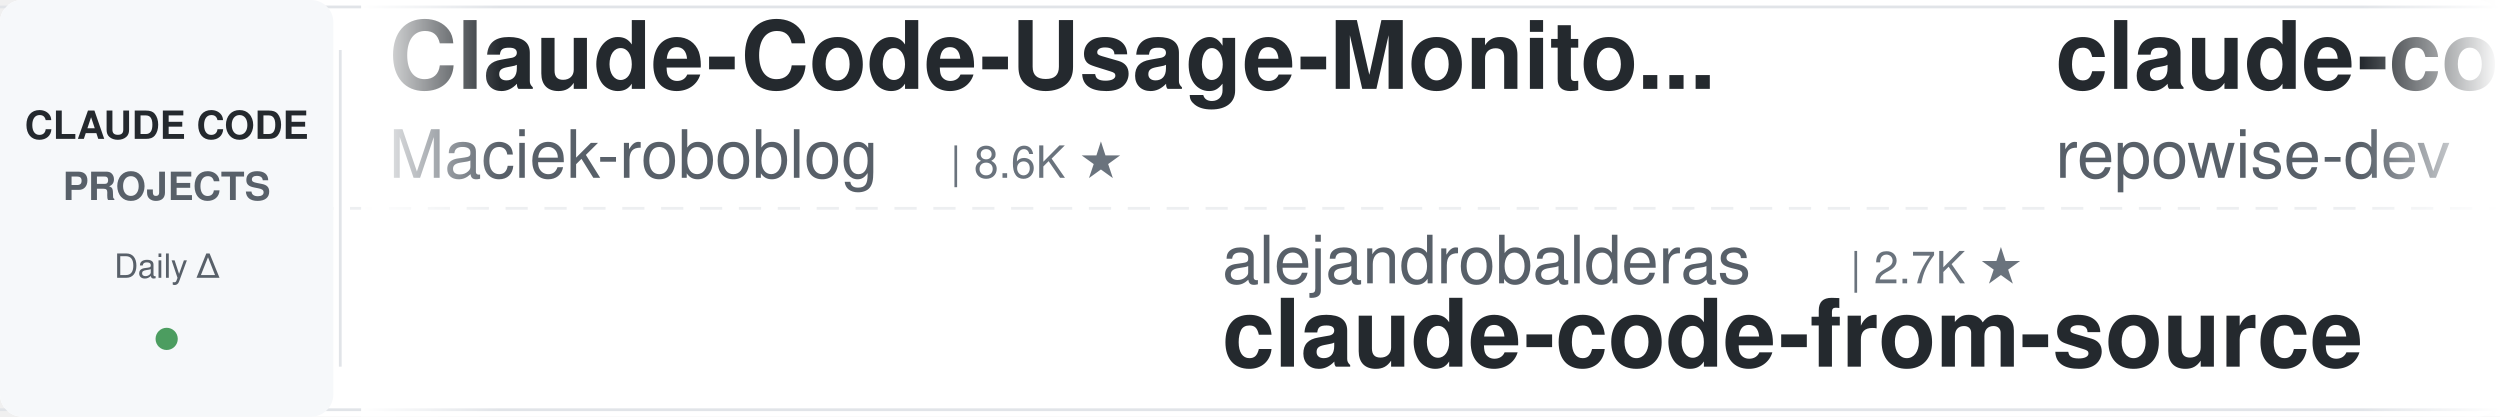
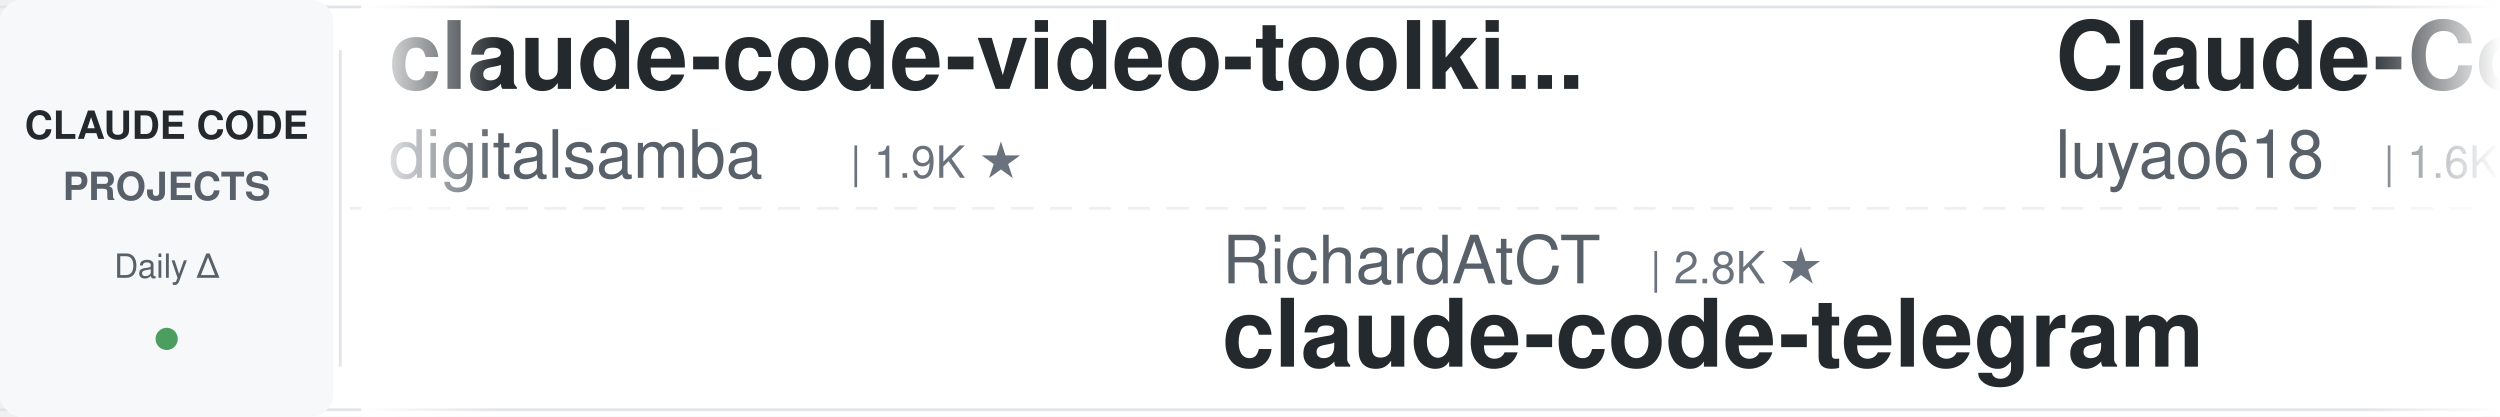
<svg xmlns="http://www.w3.org/2000/svg" width="900" height="150">
  <defs>
    <linearGradient id="awesomeLeftFade" x1="0%" y1="0%" x2="100%" y2="0%">
      <stop offset="0%" style="stop-color:#ffffff;stop-opacity:1" />
      <stop offset="100%" style="stop-color:#ffffff;stop-opacity:0" />
    </linearGradient>
    <linearGradient id="awesomeRightFade" x1="0%" y1="0%" x2="100%" y2="0%">
      <stop offset="0%" style="stop-color:#ffffff;stop-opacity:0" />
      <stop offset="100%" style="stop-color:#ffffff;stop-opacity:1" />
    </linearGradient>
  </defs>
  <rect width="900" height="150" fill="#ffffff" rx="8" />
  <rect x="0" y="2" width="900" height="1" fill="#e1e4e8" />
  <rect x="0" y="147" width="900" height="1" fill="#e1e4e8" />
  <line x1="0" y1="75" x2="900" y2="75" stroke="#e1e4e8" stroke-width="1" stroke-dasharray="8 6" opacity="0.6" />
  <rect x="0" y="0" width="120" height="150" fill="#f6f8fa" rx="8" />
  <text x="60" y="50" font-family="-apple-system, BlinkMacSystemFont, 'Segoe UI', Helvetica, Arial, sans-serif" font-size="14" font-weight="600" fill="#24292e" text-anchor="middle">CLAUDE CODE</text>
  <text x="60" y="72" font-family="-apple-system, BlinkMacSystemFont, 'Segoe UI', Helvetica, Arial, sans-serif" font-size="14" font-weight="600" fill="#586069" text-anchor="middle">PROJECTS</text>
  <text x="60" y="100" font-family="-apple-system, BlinkMacSystemFont, 'Segoe UI', Helvetica, Arial, sans-serif" font-size="12" font-weight="500" fill="#586069" text-anchor="middle">Daily Δ</text>
  <circle cx="60" cy="122" r="4" fill="#22863a" opacity="0.8" />
  <rect x="122" y="18" width="1" height="114" fill="#e1e4e8" />
  <clipPath id="awesomeTickerClip">
    <rect x="130" y="0" width="770" height="150" />
  </clipPath>
  <g clip-path="url(#awesomeTickerClip)">
    <g id="awesomeTickerItems">
      <animateTransform attributeName="transform" attributeType="XML" type="translate" from="0 0" to="-3000 0" dur="54s" repeatCount="indefinite" />
      <g transform="translate(0, 0)">
-         <text x="140" y="32" font-family="-apple-system, BlinkMacSystemFont, 'Segoe UI', Helvetica, Arial, sans-serif" font-size="34" font-weight="600" fill="#24292e">Claude-Code-Usage-Monito...</text>
-         <text x="140" y="64" font-family="-apple-system, BlinkMacSystemFont, 'Segoe UI', Helvetica, Arial, sans-serif" font-size="24" font-weight="400" fill="#586069">Maciek-roboblog</text>
-         <text x="342" y="64" font-family="-apple-system, BlinkMacSystemFont, 'Segoe UI', Helvetica, Arial, sans-serif" font-size="16" font-weight="500" fill="#6a737d">| 8.6K ★</text>
+         <text x="140" y="32" font-family="-apple-system, BlinkMacSystemFont, 'Segoe UI', Helvetica, Arial, sans-serif" font-size="34" font-weight="600" fill="#24292e">claude-code-video-toolki...</text>
+         <text x="140" y="64" font-family="-apple-system, BlinkMacSystemFont, 'Segoe UI', Helvetica, Arial, sans-serif" font-size="24" font-weight="400" fill="#586069">digitalsamba</text>
+         <text x="306" y="64" font-family="-apple-system, BlinkMacSystemFont, 'Segoe UI', Helvetica, Arial, sans-serif" font-size="16" font-weight="500" fill="#6a737d">| 1.9K ★</text>
      </g>
      <g transform="translate(300, 0)">
-         <text x="140" y="102" font-family="-apple-system, BlinkMacSystemFont, 'Segoe UI', Helvetica, Arial, sans-serif" font-size="24" font-weight="400" fill="#586069">alejandrobalderas</text>
-         <text x="366" y="102" font-family="-apple-system, BlinkMacSystemFont, 'Segoe UI', Helvetica, Arial, sans-serif" font-size="16" font-weight="500" fill="#6a737d">| 2.7K ★</text>
-         <text x="140" y="132" font-family="-apple-system, BlinkMacSystemFont, 'Segoe UI', Helvetica, Arial, sans-serif" font-size="34" font-weight="600" fill="#24292e">claude-code-from-source</text>
+         <text x="140" y="102" font-family="-apple-system, BlinkMacSystemFont, 'Segoe UI', Helvetica, Arial, sans-serif" font-size="24" font-weight="400" fill="#586069">RichardAtCT</text>
+         <text x="294" y="102" font-family="-apple-system, BlinkMacSystemFont, 'Segoe UI', Helvetica, Arial, sans-serif" font-size="16" font-weight="500" fill="#6a737d">| 2.8K ★</text>
+         <text x="140" y="132" font-family="-apple-system, BlinkMacSystemFont, 'Segoe UI', Helvetica, Arial, sans-serif" font-size="34" font-weight="600" fill="#24292e">claude-code-telegram</text>
      </g>
      <g transform="translate(600, 0)">
-         <text x="140" y="32" font-family="-apple-system, BlinkMacSystemFont, 'Segoe UI', Helvetica, Arial, sans-serif" font-size="34" font-weight="600" fill="#24292e">claude-code-prompts</text>
-         <text x="140" y="64" font-family="-apple-system, BlinkMacSystemFont, 'Segoe UI', Helvetica, Arial, sans-serif" font-size="24" font-weight="400" fill="#586069">repowise-dev</text>
-         <text x="306" y="64" font-family="-apple-system, BlinkMacSystemFont, 'Segoe UI', Helvetica, Arial, sans-serif" font-size="16" font-weight="500" fill="#6a737d">| 1.2K ★</text>
-         <text x="383" y="64" font-family="-apple-system, BlinkMacSystemFont, 'Segoe UI', Helvetica, Arial, sans-serif" font-size="16" font-weight="500" fill="#22863a"> +1</text>
+         <text x="140" y="32" font-family="-apple-system, BlinkMacSystemFont, 'Segoe UI', Helvetica, Arial, sans-serif" font-size="34" font-weight="600" fill="#24292e">Claude-Code-Source-Study</text>
+         <text x="140" y="64" font-family="-apple-system, BlinkMacSystemFont, 'Segoe UI', Helvetica, Arial, sans-serif" font-size="24" font-weight="400" fill="#586069">luyao618</text>
+         <text x="258" y="64" font-family="-apple-system, BlinkMacSystemFont, 'Segoe UI', Helvetica, Arial, sans-serif" font-size="16" font-weight="500" fill="#6a737d">| 1.6K ★</text>
      </g>
      <g transform="translate(900, 0)">
-         <text x="140" y="102" font-family="-apple-system, BlinkMacSystemFont, 'Segoe UI', Helvetica, Arial, sans-serif" font-size="24" font-weight="400" fill="#586069">davila7</text>
-         <text x="246" y="102" font-family="-apple-system, BlinkMacSystemFont, 'Segoe UI', Helvetica, Arial, sans-serif" font-size="16" font-weight="500" fill="#6a737d">| 30.1K ★</text>
-         <text x="140" y="132" font-family="-apple-system, BlinkMacSystemFont, 'Segoe UI', Helvetica, Arial, sans-serif" font-size="34" font-weight="600" fill="#24292e">claude-code-templates</text>
+         <text x="140" y="102" font-family="-apple-system, BlinkMacSystemFont, 'Segoe UI', Helvetica, Arial, sans-serif" font-size="24" font-weight="400" fill="#586069">Piebald-AI</text>
+         <text x="282" y="102" font-family="-apple-system, BlinkMacSystemFont, 'Segoe UI', Helvetica, Arial, sans-serif" font-size="16" font-weight="500" fill="#6a737d">| 12.2K ★</text>
+         <text x="368" y="102" font-family="-apple-system, BlinkMacSystemFont, 'Segoe UI', Helvetica, Arial, sans-serif" font-size="16" font-weight="500" fill="#22863a"> +3</text>
+         <text x="140" y="132" font-family="-apple-system, BlinkMacSystemFont, 'Segoe UI', Helvetica, Arial, sans-serif" font-size="34" font-weight="600" fill="#24292e">claude-code-system-promp...</text>
      </g>
      <g transform="translate(1200, 0)">
-         <text x="140" y="32" font-family="-apple-system, BlinkMacSystemFont, 'Segoe UI', Helvetica, Arial, sans-serif" font-size="34" font-weight="600" fill="#24292e">claude-code-source</text>
-         <text x="140" y="64" font-family="-apple-system, BlinkMacSystemFont, 'Segoe UI', Helvetica, Arial, sans-serif" font-size="24" font-weight="400" fill="#586069">AprilNEA</text>
-         <text x="258" y="64" font-family="-apple-system, BlinkMacSystemFont, 'Segoe UI', Helvetica, Arial, sans-serif" font-size="16" font-weight="500" fill="#6a737d">| 393 ★</text>
+         <text x="140" y="32" font-family="-apple-system, BlinkMacSystemFont, 'Segoe UI', Helvetica, Arial, sans-serif" font-size="34" font-weight="600" fill="#24292e">claude-code-source-build</text>
+         <text x="140" y="64" font-family="-apple-system, BlinkMacSystemFont, 'Segoe UI', Helvetica, Arial, sans-serif" font-size="24" font-weight="400" fill="#586069">andrew-kramer-inno</text>
+         <text x="378" y="64" font-family="-apple-system, BlinkMacSystemFont, 'Segoe UI', Helvetica, Arial, sans-serif" font-size="16" font-weight="500" fill="#6a737d">| 593 ★</text>
      </g>
      <g transform="translate(1500, 0)">
-         <text x="140" y="102" font-family="-apple-system, BlinkMacSystemFont, 'Segoe UI', Helvetica, Arial, sans-serif" font-size="24" font-weight="400" fill="#586069">fazxes</text>
-         <text x="234" y="102" font-family="-apple-system, BlinkMacSystemFont, 'Segoe UI', Helvetica, Arial, sans-serif" font-size="16" font-weight="500" fill="#6a737d">| 230 ★</text>
-         <text x="140" y="132" font-family="-apple-system, BlinkMacSystemFont, 'Segoe UI', Helvetica, Arial, sans-serif" font-size="34" font-weight="600" fill="#24292e">Claude-code</text>
+         <text x="140" y="102" font-family="-apple-system, BlinkMacSystemFont, 'Segoe UI', Helvetica, Arial, sans-serif" font-size="24" font-weight="400" fill="#586069">rohitg00</text>
+         <text x="258" y="102" font-family="-apple-system, BlinkMacSystemFont, 'Segoe UI', Helvetica, Arial, sans-serif" font-size="16" font-weight="500" fill="#6a737d">| 2.5K ★</text>
+         <text x="335" y="102" font-family="-apple-system, BlinkMacSystemFont, 'Segoe UI', Helvetica, Arial, sans-serif" font-size="16" font-weight="500" fill="#22863a"> +2</text>
+         <text x="140" y="132" font-family="-apple-system, BlinkMacSystemFont, 'Segoe UI', Helvetica, Arial, sans-serif" font-size="34" font-weight="600" fill="#24292e">awesome-claude-code-tool...</text>
      </g>
      <g transform="translate(1800, 0)">
-         <text x="140" y="32" font-family="-apple-system, BlinkMacSystemFont, 'Segoe UI', Helvetica, Arial, sans-serif" font-size="34" font-weight="600" fill="#24292e">claude-code-rust</text>
-         <text x="140" y="64" font-family="-apple-system, BlinkMacSystemFont, 'Segoe UI', Helvetica, Arial, sans-serif" font-size="24" font-weight="400" fill="#586069">lorryjovens-hub</text>
-         <text x="342" y="64" font-family="-apple-system, BlinkMacSystemFont, 'Segoe UI', Helvetica, Arial, sans-serif" font-size="16" font-weight="500" fill="#6a737d">| 1.7K ★</text>
-         <text x="419" y="64" font-family="-apple-system, BlinkMacSystemFont, 'Segoe UI', Helvetica, Arial, sans-serif" font-size="16" font-weight="500" fill="#cb2431"> -1</text>
+         <text x="140" y="32" font-family="-apple-system, BlinkMacSystemFont, 'Segoe UI', Helvetica, Arial, sans-serif" font-size="34" font-weight="600" fill="#24292e">system_prompts_leaks</text>
+         <text x="140" y="64" font-family="-apple-system, BlinkMacSystemFont, 'Segoe UI', Helvetica, Arial, sans-serif" font-size="24" font-weight="400" fill="#586069">asgeirtj</text>
+         <text x="258" y="64" font-family="-apple-system, BlinkMacSystemFont, 'Segoe UI', Helvetica, Arial, sans-serif" font-size="16" font-weight="500" fill="#6a737d">| 62.5K ★</text>
+         <text x="344" y="64" font-family="-apple-system, BlinkMacSystemFont, 'Segoe UI', Helvetica, Arial, sans-serif" font-size="16" font-weight="500" fill="#22863a"> +6</text>
      </g>
      <g transform="translate(2100, 0)">
-         <text x="140" y="102" font-family="-apple-system, BlinkMacSystemFont, 'Segoe UI', Helvetica, Arial, sans-serif" font-size="24" font-weight="400" fill="#586069">anthropics</text>
-         <text x="282" y="102" font-family="-apple-system, BlinkMacSystemFont, 'Segoe UI', Helvetica, Arial, sans-serif" font-size="16" font-weight="500" fill="#6a737d">| 8.5K ★</text>
-         <text x="359" y="102" font-family="-apple-system, BlinkMacSystemFont, 'Segoe UI', Helvetica, Arial, sans-serif" font-size="16" font-weight="500" fill="#22863a"> +1</text>
-         <text x="140" y="132" font-family="-apple-system, BlinkMacSystemFont, 'Segoe UI', Helvetica, Arial, sans-serif" font-size="34" font-weight="600" fill="#24292e">claude-code-action</text>
+         <text x="140" y="102" font-family="-apple-system, BlinkMacSystemFont, 'Segoe UI', Helvetica, Arial, sans-serif" font-size="24" font-weight="400" fill="#586069">wanshuiyin</text>
+         <text x="282" y="102" font-family="-apple-system, BlinkMacSystemFont, 'Segoe UI', Helvetica, Arial, sans-serif" font-size="16" font-weight="500" fill="#6a737d">| 14.4K ★</text>
+         <text x="368" y="102" font-family="-apple-system, BlinkMacSystemFont, 'Segoe UI', Helvetica, Arial, sans-serif" font-size="16" font-weight="500" fill="#22863a"> +2</text>
+         <text x="140" y="132" font-family="-apple-system, BlinkMacSystemFont, 'Segoe UI', Helvetica, Arial, sans-serif" font-size="34" font-weight="600" fill="#24292e">Auto-claude-code-researc...</text>
      </g>
      <g transform="translate(2400, 0)">
-         <text x="140" y="32" font-family="-apple-system, BlinkMacSystemFont, 'Segoe UI', Helvetica, Arial, sans-serif" font-size="34" font-weight="600" fill="#24292e">ralph-claude-code</text>
-         <text x="140" y="64" font-family="-apple-system, BlinkMacSystemFont, 'Segoe UI', Helvetica, Arial, sans-serif" font-size="24" font-weight="400" fill="#586069">frankbria</text>
-         <text x="270" y="64" font-family="-apple-system, BlinkMacSystemFont, 'Segoe UI', Helvetica, Arial, sans-serif" font-size="16" font-weight="500" fill="#6a737d">| 9.6K ★</text>
-         <text x="347" y="64" font-family="-apple-system, BlinkMacSystemFont, 'Segoe UI', Helvetica, Arial, sans-serif" font-size="16" font-weight="500" fill="#22863a"> +1</text>
+         <text x="140" y="32" font-family="-apple-system, BlinkMacSystemFont, 'Segoe UI', Helvetica, Arial, sans-serif" font-size="34" font-weight="600" fill="#24292e">claude-code-hub</text>
+         <text x="140" y="64" font-family="-apple-system, BlinkMacSystemFont, 'Segoe UI', Helvetica, Arial, sans-serif" font-size="24" font-weight="400" fill="#586069">ding113</text>
+         <text x="246" y="64" font-family="-apple-system, BlinkMacSystemFont, 'Segoe UI', Helvetica, Arial, sans-serif" font-size="16" font-weight="500" fill="#6a737d">| 3.3K ★</text>
      </g>
      <g transform="translate(2700, 0)">
-         <text x="140" y="102" font-family="-apple-system, BlinkMacSystemFont, 'Segoe UI', Helvetica, Arial, sans-serif" font-size="24" font-weight="400" fill="#586069">rohitg00</text>
-         <text x="258" y="102" font-family="-apple-system, BlinkMacSystemFont, 'Segoe UI', Helvetica, Arial, sans-serif" font-size="16" font-weight="500" fill="#6a737d">| 2.5K ★</text>
-         <text x="140" y="132" font-family="-apple-system, BlinkMacSystemFont, 'Segoe UI', Helvetica, Arial, sans-serif" font-size="34" font-weight="600" fill="#24292e">awesome-claude-code-tool...</text>
+         <text x="140" y="102" font-family="-apple-system, BlinkMacSystemFont, 'Segoe UI', Helvetica, Arial, sans-serif" font-size="24" font-weight="400" fill="#586069">Donchitos</text>
+         <text x="270" y="102" font-family="-apple-system, BlinkMacSystemFont, 'Segoe UI', Helvetica, Arial, sans-serif" font-size="16" font-weight="500" fill="#6a737d">| 23.7K ★</text>
+         <text x="356" y="102" font-family="-apple-system, BlinkMacSystemFont, 'Segoe UI', Helvetica, Arial, sans-serif" font-size="16" font-weight="500" fill="#22863a"> +3</text>
+         <text x="140" y="132" font-family="-apple-system, BlinkMacSystemFont, 'Segoe UI', Helvetica, Arial, sans-serif" font-size="34" font-weight="600" fill="#24292e">Claude-Code-Game-Studios</text>
      </g>
      <g transform="translate(3000, 0)">
-         <text x="140" y="32" font-family="-apple-system, BlinkMacSystemFont, 'Segoe UI', Helvetica, Arial, sans-serif" font-size="34" font-weight="600" fill="#24292e">Claude-Code-Usage-Monito...</text>
-         <text x="140" y="64" font-family="-apple-system, BlinkMacSystemFont, 'Segoe UI', Helvetica, Arial, sans-serif" font-size="24" font-weight="400" fill="#586069">Maciek-roboblog</text>
-         <text x="342" y="64" font-family="-apple-system, BlinkMacSystemFont, 'Segoe UI', Helvetica, Arial, sans-serif" font-size="16" font-weight="500" fill="#6a737d">| 8.6K ★</text>
+         <text x="140" y="32" font-family="-apple-system, BlinkMacSystemFont, 'Segoe UI', Helvetica, Arial, sans-serif" font-size="34" font-weight="600" fill="#24292e">claude-code-video-toolki...</text>
+         <text x="140" y="64" font-family="-apple-system, BlinkMacSystemFont, 'Segoe UI', Helvetica, Arial, sans-serif" font-size="24" font-weight="400" fill="#586069">digitalsamba</text>
+         <text x="306" y="64" font-family="-apple-system, BlinkMacSystemFont, 'Segoe UI', Helvetica, Arial, sans-serif" font-size="16" font-weight="500" fill="#6a737d">| 1.9K ★</text>
      </g>
      <g transform="translate(3300, 0)">
-         <text x="140" y="102" font-family="-apple-system, BlinkMacSystemFont, 'Segoe UI', Helvetica, Arial, sans-serif" font-size="24" font-weight="400" fill="#586069">alejandrobalderas</text>
-         <text x="366" y="102" font-family="-apple-system, BlinkMacSystemFont, 'Segoe UI', Helvetica, Arial, sans-serif" font-size="16" font-weight="500" fill="#6a737d">| 2.7K ★</text>
-         <text x="140" y="132" font-family="-apple-system, BlinkMacSystemFont, 'Segoe UI', Helvetica, Arial, sans-serif" font-size="34" font-weight="600" fill="#24292e">claude-code-from-source</text>
+         <text x="140" y="102" font-family="-apple-system, BlinkMacSystemFont, 'Segoe UI', Helvetica, Arial, sans-serif" font-size="24" font-weight="400" fill="#586069">RichardAtCT</text>
+         <text x="294" y="102" font-family="-apple-system, BlinkMacSystemFont, 'Segoe UI', Helvetica, Arial, sans-serif" font-size="16" font-weight="500" fill="#6a737d">| 2.8K ★</text>
+         <text x="140" y="132" font-family="-apple-system, BlinkMacSystemFont, 'Segoe UI', Helvetica, Arial, sans-serif" font-size="34" font-weight="600" fill="#24292e">claude-code-telegram</text>
      </g>
      <g transform="translate(3600, 0)">
-         <text x="140" y="32" font-family="-apple-system, BlinkMacSystemFont, 'Segoe UI', Helvetica, Arial, sans-serif" font-size="34" font-weight="600" fill="#24292e">claude-code-prompts</text>
-         <text x="140" y="64" font-family="-apple-system, BlinkMacSystemFont, 'Segoe UI', Helvetica, Arial, sans-serif" font-size="24" font-weight="400" fill="#586069">repowise-dev</text>
-         <text x="306" y="64" font-family="-apple-system, BlinkMacSystemFont, 'Segoe UI', Helvetica, Arial, sans-serif" font-size="16" font-weight="500" fill="#6a737d">| 1.2K ★</text>
-         <text x="383" y="64" font-family="-apple-system, BlinkMacSystemFont, 'Segoe UI', Helvetica, Arial, sans-serif" font-size="16" font-weight="500" fill="#22863a"> +1</text>
+         <text x="140" y="32" font-family="-apple-system, BlinkMacSystemFont, 'Segoe UI', Helvetica, Arial, sans-serif" font-size="34" font-weight="600" fill="#24292e">Claude-Code-Source-Study</text>
+         <text x="140" y="64" font-family="-apple-system, BlinkMacSystemFont, 'Segoe UI', Helvetica, Arial, sans-serif" font-size="24" font-weight="400" fill="#586069">luyao618</text>
+         <text x="258" y="64" font-family="-apple-system, BlinkMacSystemFont, 'Segoe UI', Helvetica, Arial, sans-serif" font-size="16" font-weight="500" fill="#6a737d">| 1.6K ★</text>
      </g>
      <g transform="translate(3900, 0)">
-         <text x="140" y="102" font-family="-apple-system, BlinkMacSystemFont, 'Segoe UI', Helvetica, Arial, sans-serif" font-size="24" font-weight="400" fill="#586069">davila7</text>
-         <text x="246" y="102" font-family="-apple-system, BlinkMacSystemFont, 'Segoe UI', Helvetica, Arial, sans-serif" font-size="16" font-weight="500" fill="#6a737d">| 30.1K ★</text>
-         <text x="140" y="132" font-family="-apple-system, BlinkMacSystemFont, 'Segoe UI', Helvetica, Arial, sans-serif" font-size="34" font-weight="600" fill="#24292e">claude-code-templates</text>
+         <text x="140" y="102" font-family="-apple-system, BlinkMacSystemFont, 'Segoe UI', Helvetica, Arial, sans-serif" font-size="24" font-weight="400" fill="#586069">Piebald-AI</text>
+         <text x="282" y="102" font-family="-apple-system, BlinkMacSystemFont, 'Segoe UI', Helvetica, Arial, sans-serif" font-size="16" font-weight="500" fill="#6a737d">| 12.2K ★</text>
+         <text x="368" y="102" font-family="-apple-system, BlinkMacSystemFont, 'Segoe UI', Helvetica, Arial, sans-serif" font-size="16" font-weight="500" fill="#22863a"> +3</text>
+         <text x="140" y="132" font-family="-apple-system, BlinkMacSystemFont, 'Segoe UI', Helvetica, Arial, sans-serif" font-size="34" font-weight="600" fill="#24292e">claude-code-system-promp...</text>
      </g>
    </g>
  </g>
  <rect x="130" y="0" width="50" height="150" fill="url(#awesomeLeftFade)" />
  <rect x="850" y="0" width="50" height="150" fill="url(#awesomeRightFade)" />
</svg>
